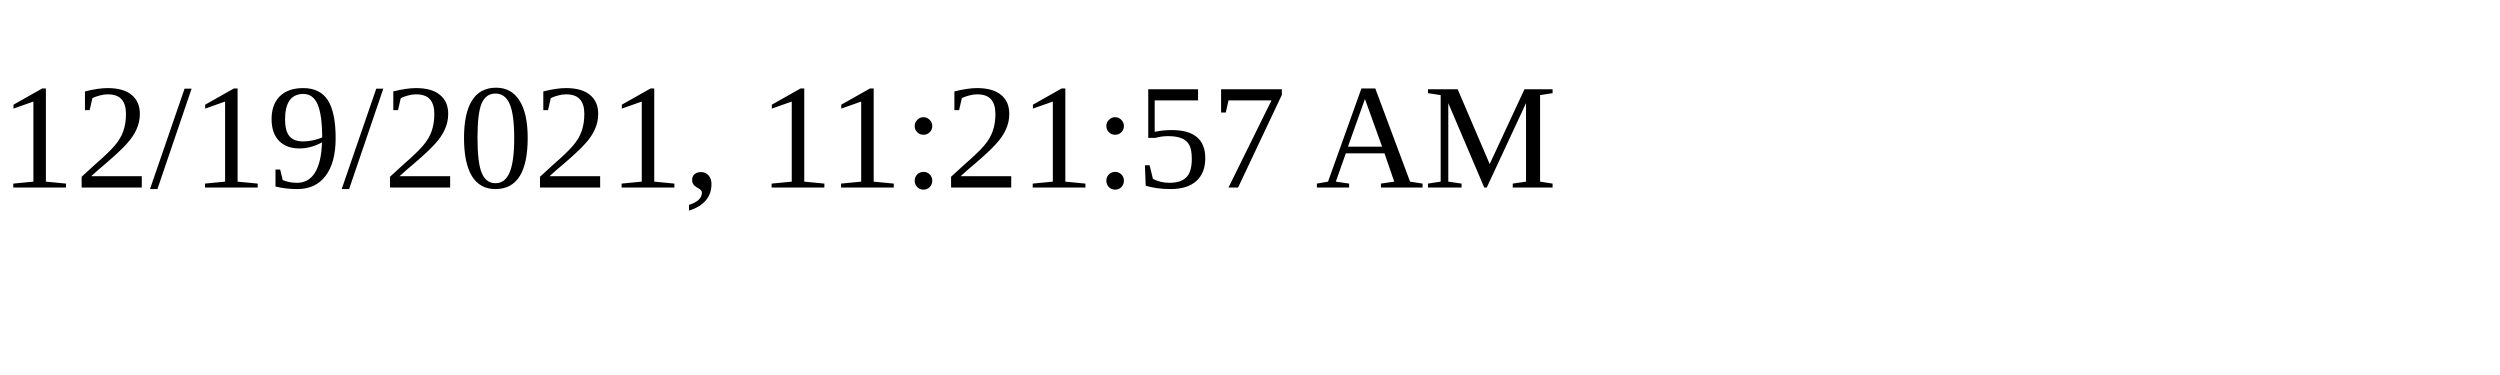
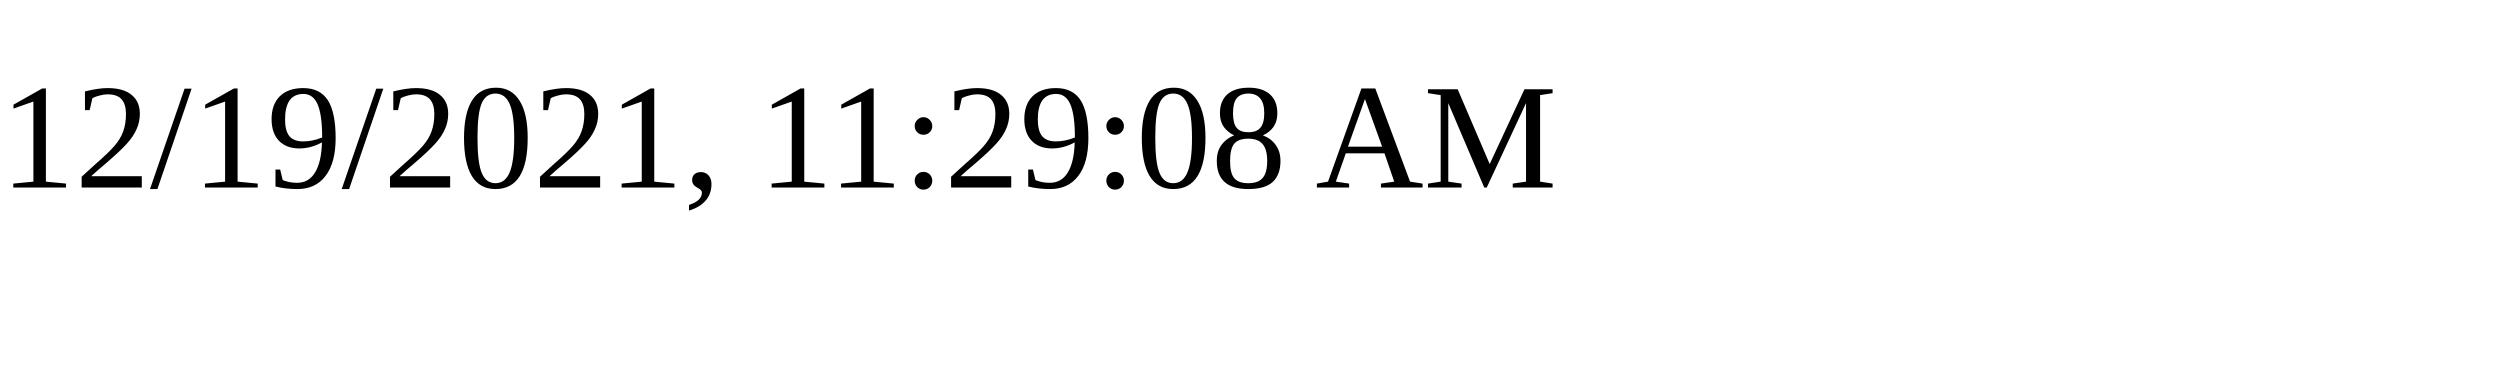
<svg xmlns="http://www.w3.org/2000/svg" height="30" width="200">
-   <text x="0" y="15">12/19/2021, 11:21:57 AM</text>
+   <text x="0" y="15">12/19/2021, 11:29:08 AM</text>
</svg>
